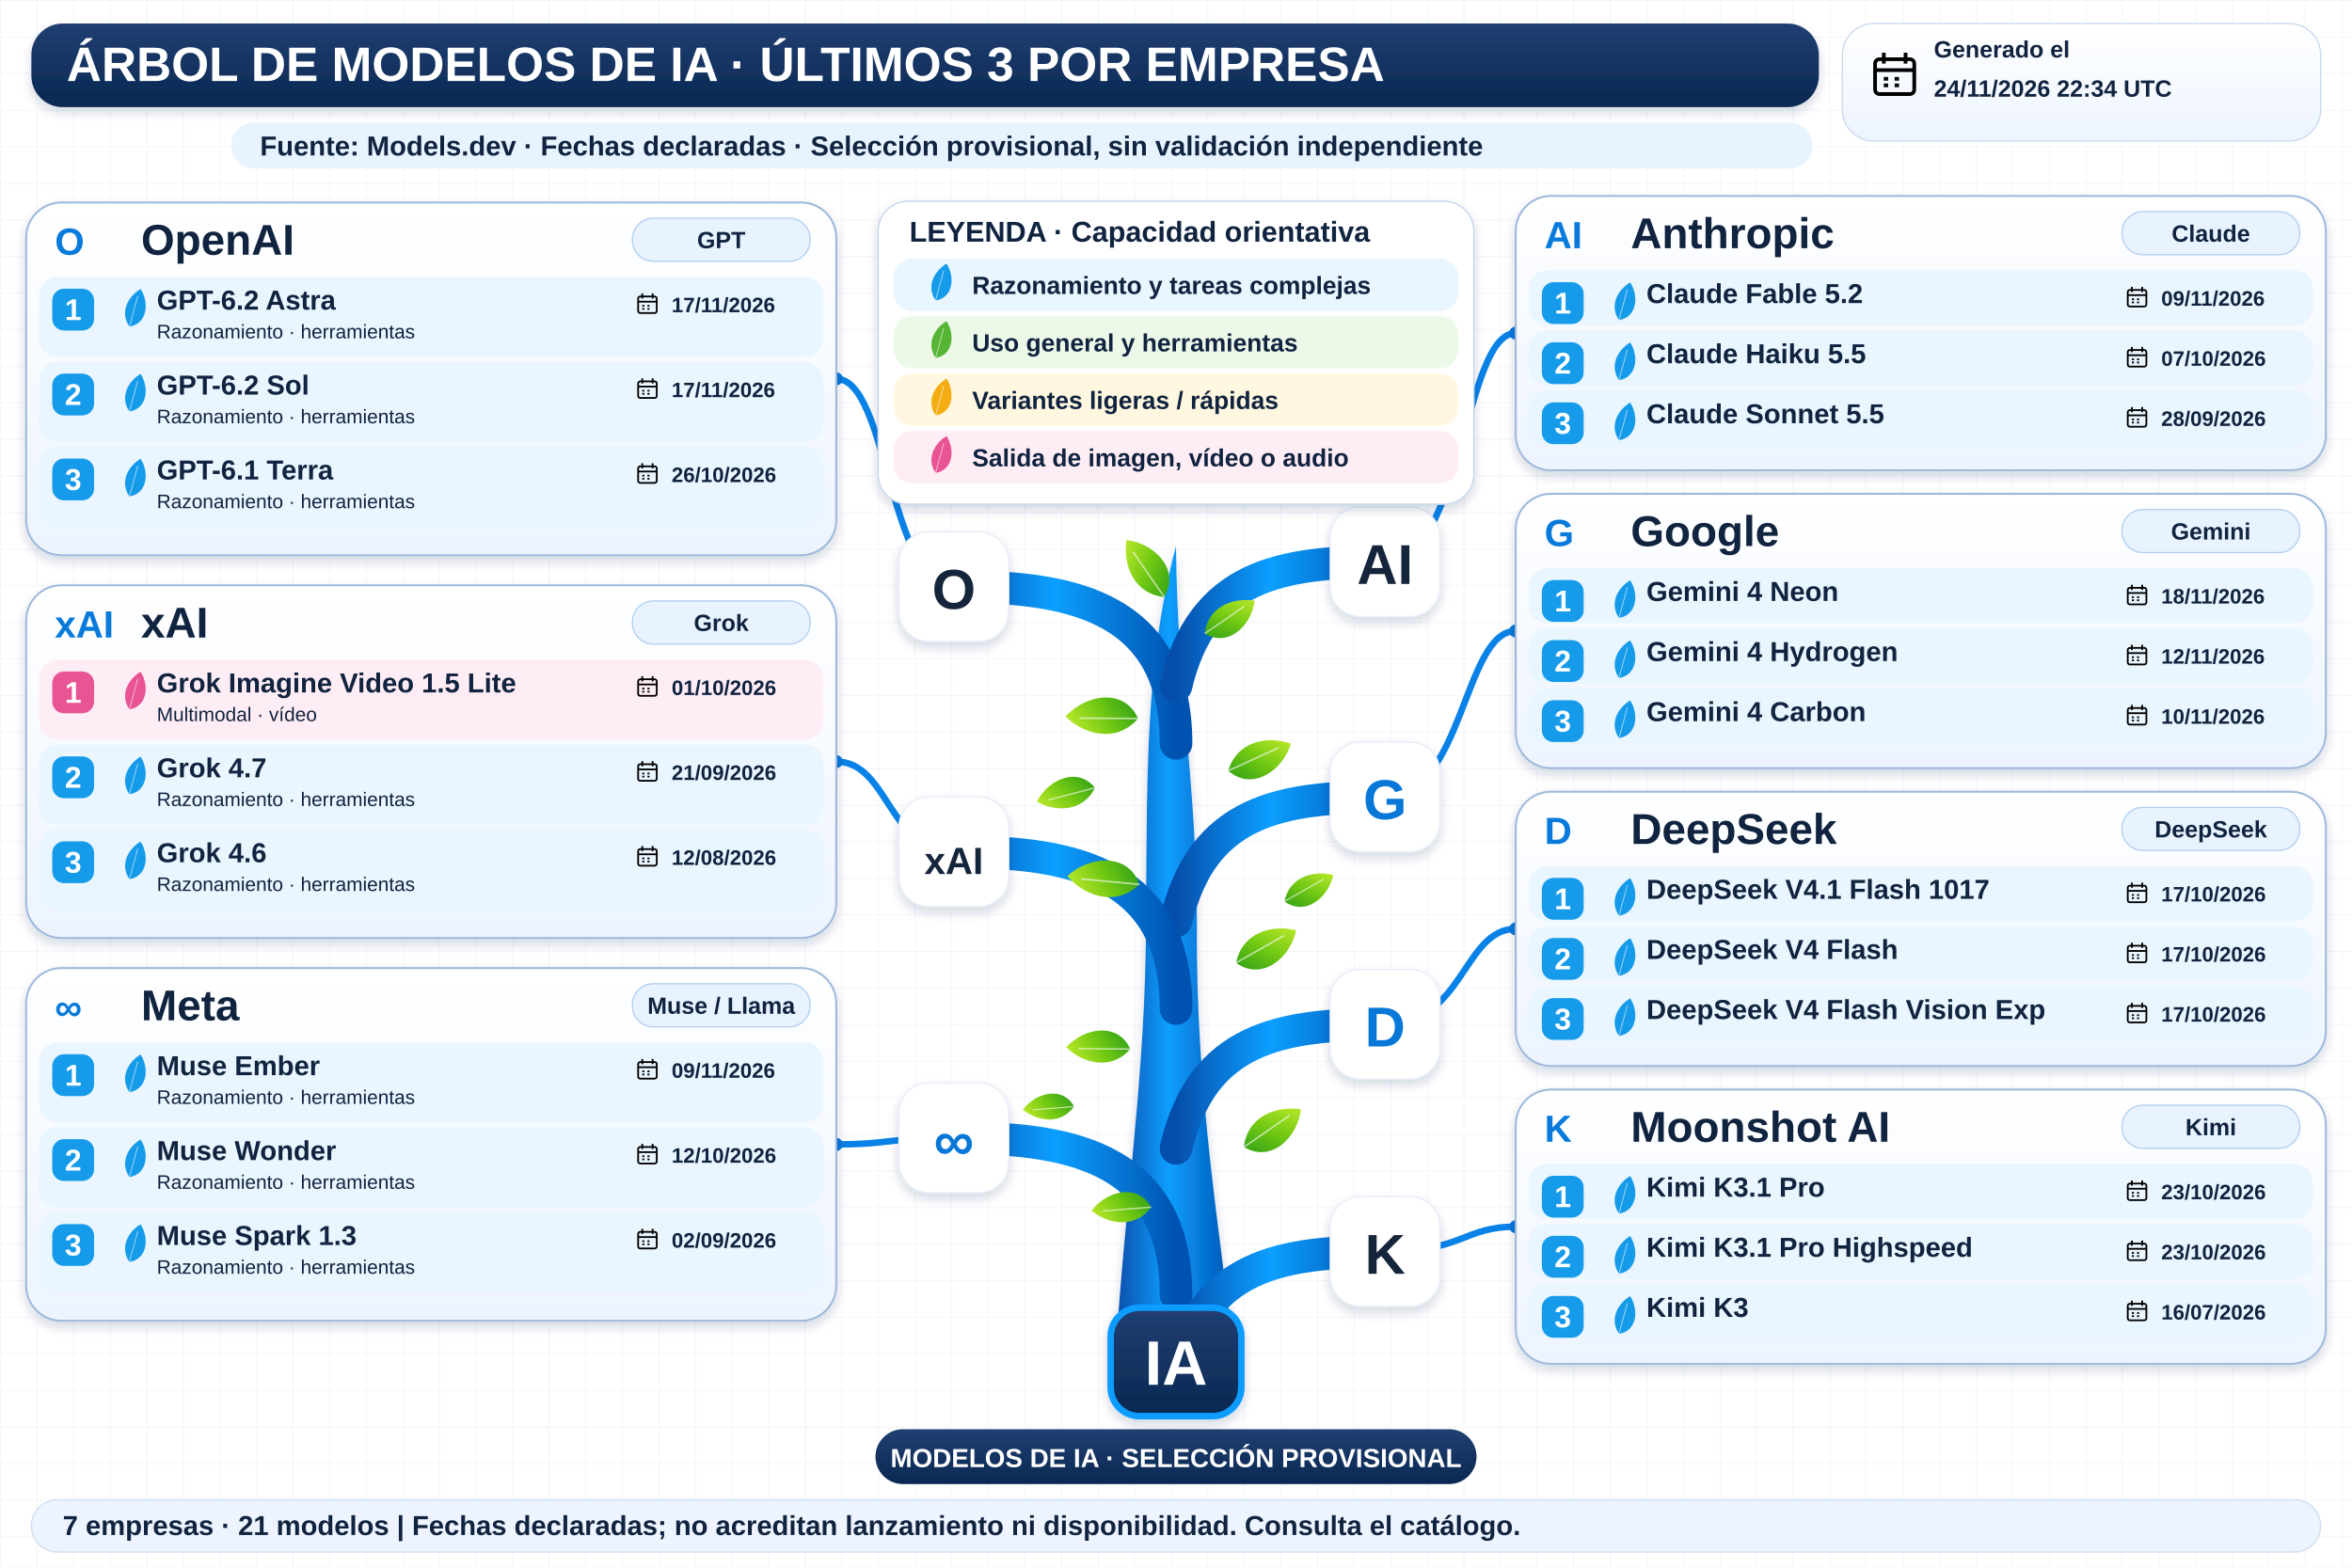
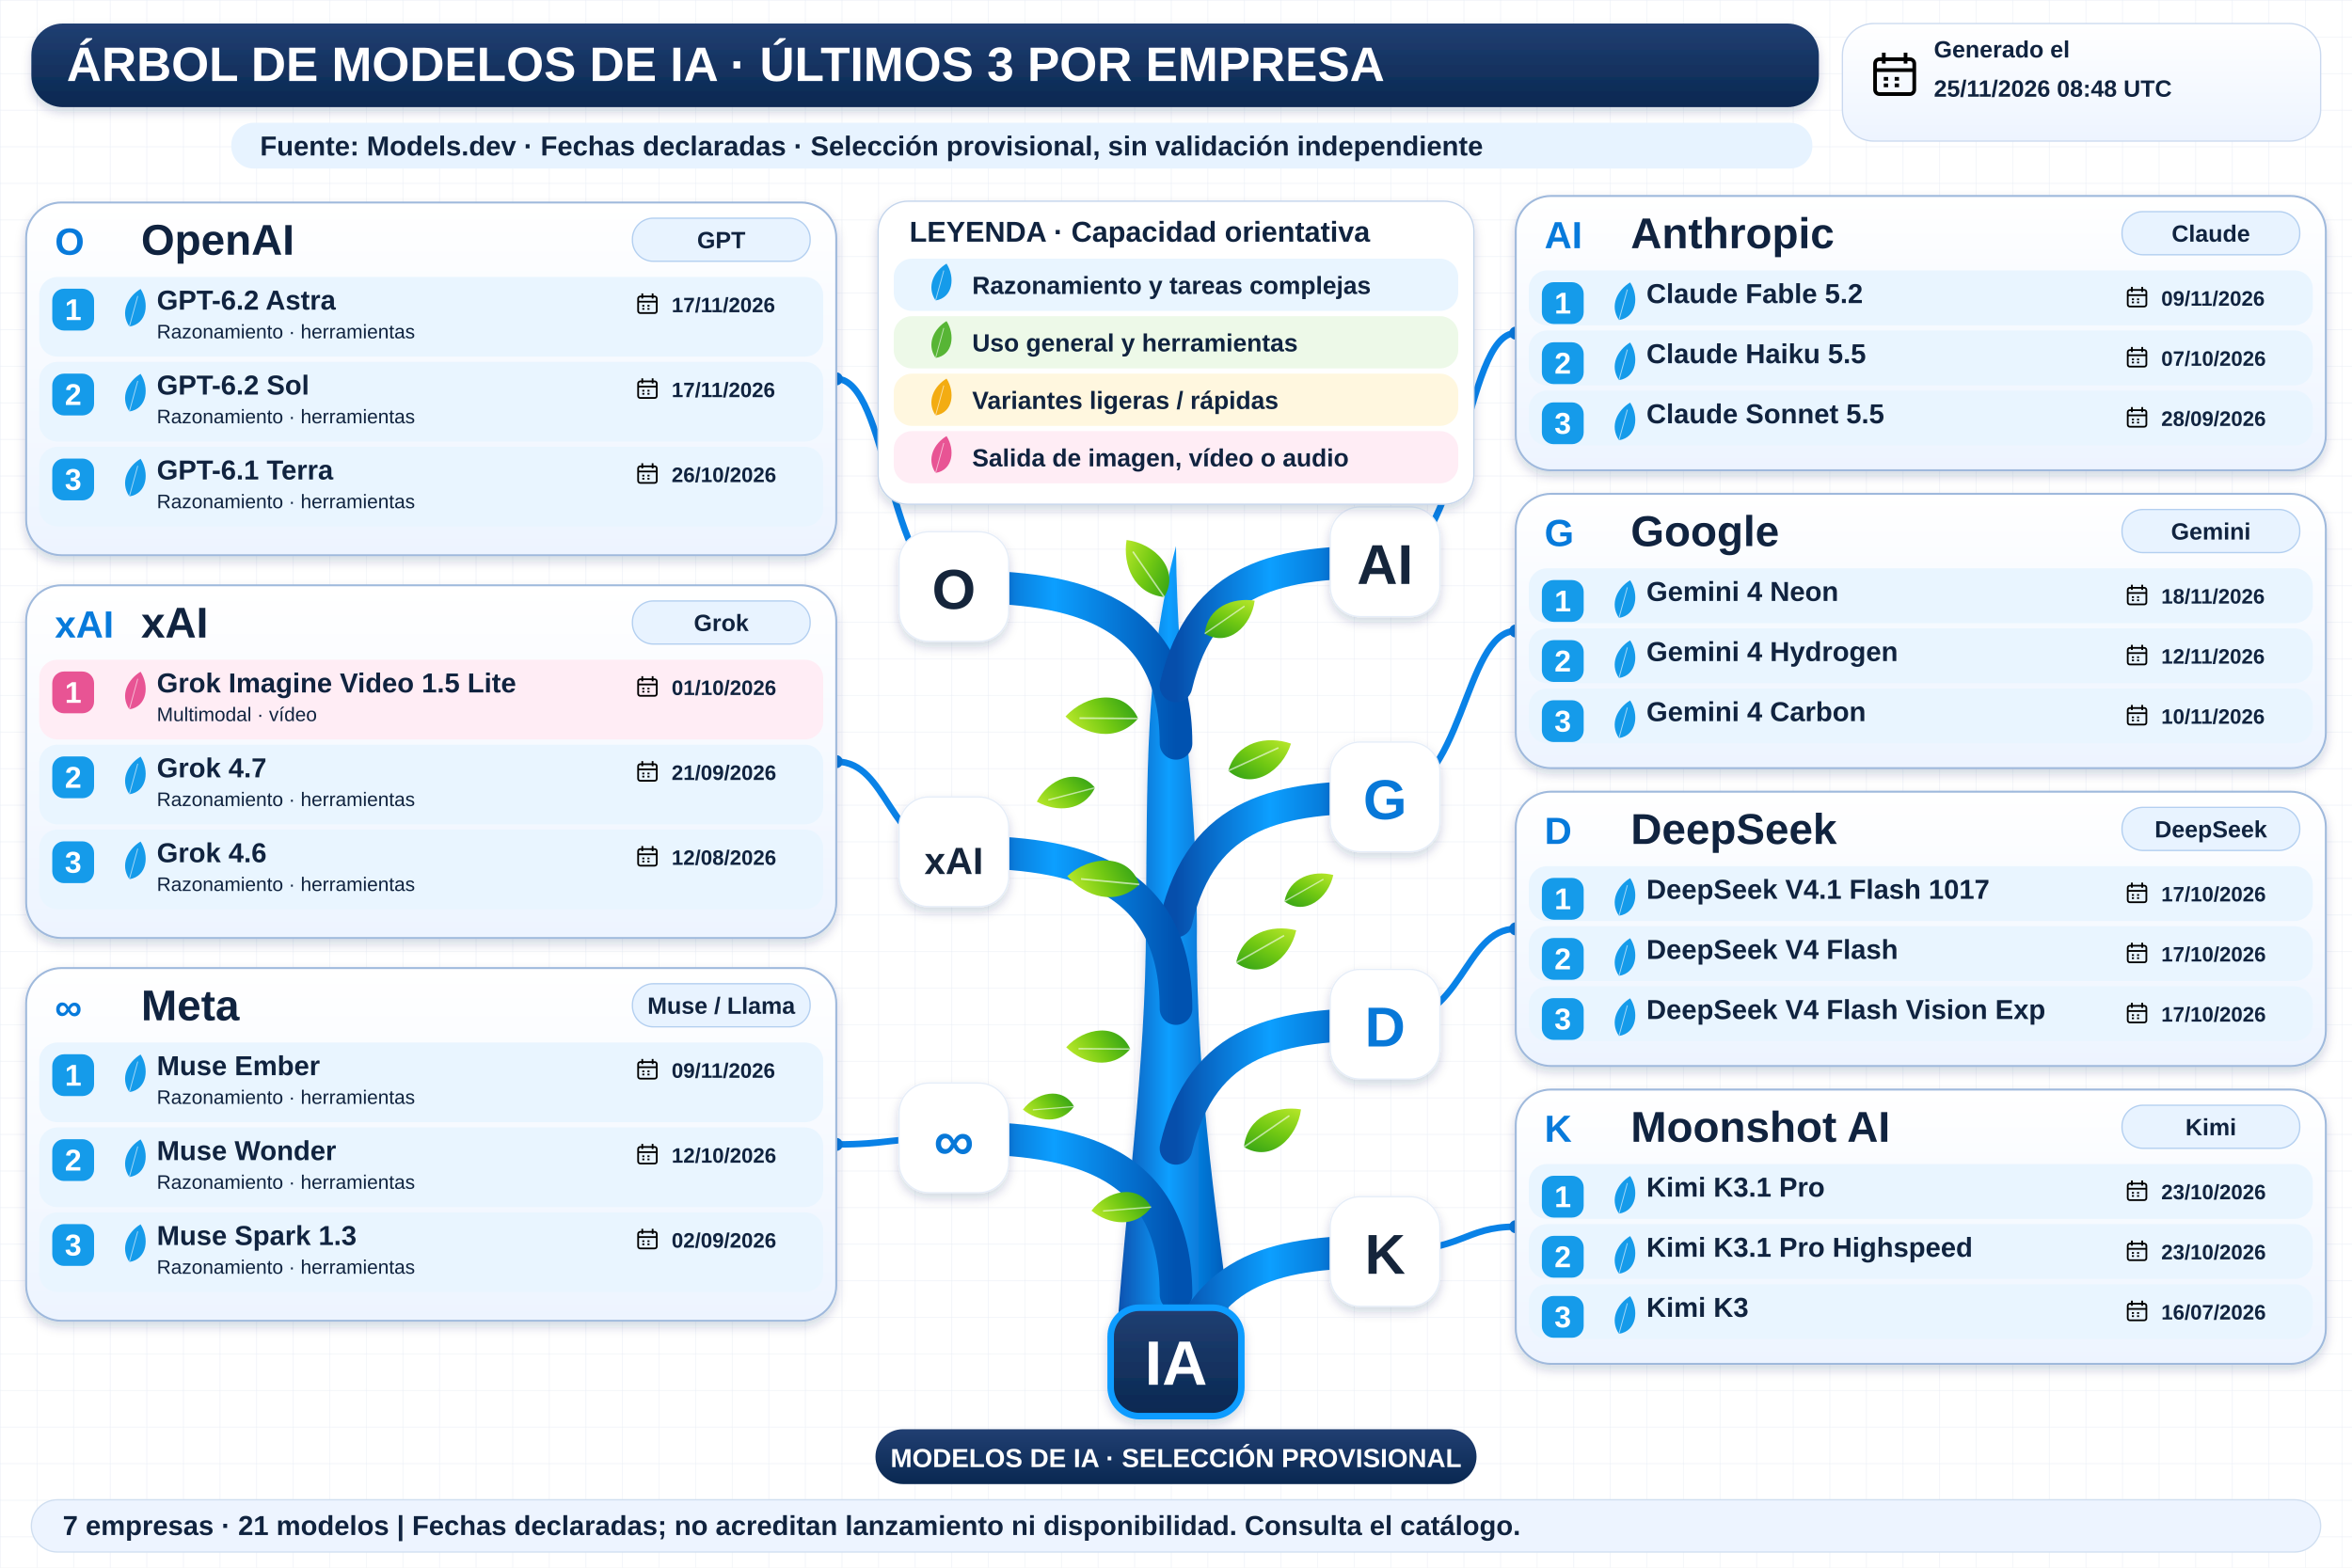
<svg xmlns="http://www.w3.org/2000/svg" width="1800" height="1200" viewBox="0 0 1800 1200" role="img" aria-labelledby="title desc">
  <defs>
    <linearGradient id="navy" x2="0" y2="1">
      <stop stop-color="#213f72" />
      <stop offset="1" stop-color="#092851" />
    </linearGradient>
    <linearGradient id="wood">
      <stop stop-color="#064eab" />
      <stop offset=".45" stop-color="#0c9fff" />
      <stop offset="1" stop-color="#0052b0" />
    </linearGradient>
    <linearGradient id="leaf" x2="1" y2="1">
      <stop stop-color="#bce92b" />
      <stop offset=".5" stop-color="#72c913" />
      <stop offset="1" stop-color="#2e9f17" />
    </linearGradient>
    <linearGradient id="pale" x2="0" y2="1">
      <stop stop-color="#fff" />
      <stop offset="1" stop-color="#edf4ff" />
    </linearGradient>
    <filter id="shadow" x="-20%" y="-20%" width="150%" height="160%">
      <feDropShadow dx="0" dy="4" stdDeviation="4" flood-color="#14375b" flood-opacity=".18" />
    </filter>
    <pattern id="grid" width="28" height="28" patternUnits="userSpaceOnUse">
      <path d="M28 0H0V28" fill="none" stroke="#e7edf5" stroke-width=".7" />
    </pattern>
    <symbol id="calendar" viewBox="0 0 24 24">
      <rect x="3" y="5" width="18" height="16" rx="2" fill="none" stroke="currentColor" stroke-width="1.7" />
      <path d="M3 10H21M7 2V7M17 2V7M7 14H9M12 14H14M7 17H9M12 17H14" stroke="currentColor" stroke-width="1.7" />
    </symbol>
  </defs>
  <rect width="1800" height="1200" fill="#fff" />
  <rect width="1800" height="1200" fill="url(#grid)" />
  <g font-family="Arial, sans-serif">
    <rect x="24" y="18" width="1368" height="64" rx="24" fill="url(#navy)" filter="url(#shadow)" />
    <text x="51" y="62" font-size="37" fill="white" font-weight="800">ÁRBOL DE MODELOS DE IA · ÚLTIMOS 3 POR EMPRESA</text>
    <rect x="1410" y="18" width="366" height="90" rx="24" fill="url(#pale)" stroke="#cad9ef" />
    <use href="#calendar" x="1430" y="37" width="40" height="40" />
    <text x="1480" y="44" font-size="18" fill="#10233f" font-weight="700">Generado el</text>
-     <text x="1480" y="74" font-size="18" fill="#10233f" font-weight="700">24/11/2026 22:34 UTC</text>
+     <text x="1480" y="74" font-size="18" fill="#10233f" font-weight="700">25/11/2026 08:48 UTC</text>
    <rect x="177" y="94" width="1210" height="35" rx="17" fill="#e7f3ff" />
    <text x="199" y="119" font-size="21" fill="#10233f" font-weight="700">Fuente: Models.dev · Fechas declaradas · Selección provisional, sin validación independiente</text>
    <path d="M854 1034 C861 920 877 820 877 707 C878 593 876 509 900 418 C901 528 916 600 916 709 C915 836 934 945 944 1034Z" fill="url(#wood)" filter="url(#shadow)" />
    <path d="M900 569 C900 459 810 449 730 449" fill="none" stroke="url(#wood)" stroke-width="25" stroke-linecap="round" />
    <path d="M730 449 C680 449 680 290.0 640 290.0" fill="none" stroke="#0982e7" stroke-width="5" />
    <circle cx="640" cy="290.0" r="5" fill="#0878d8" />
    <rect x="688" y="407" width="84" height="84" rx="23" fill="white" stroke="#e5edf8" filter="url(#shadow)" />
    <text x="730" y="466" font-size="43" fill="#15253b" font-weight="800" text-anchor="middle">O</text>
    <path d="M900 525 C920 440 980 430 1060 430" fill="none" stroke="url(#wood)" stroke-width="25" stroke-linecap="round" />
    <path d="M1060 430 C1120 430 1120 255.0 1160 255.0" fill="none" stroke="#0982e7" stroke-width="5" />
    <circle cx="1160" cy="255.0" r="5" fill="#0878d8" />
    <rect x="1018" y="388" width="84" height="84" rx="23" fill="white" stroke="#e5edf8" filter="url(#shadow)" />
    <text x="1060" y="447" font-size="43" fill="#15253b" font-weight="800" text-anchor="middle">AI</text>
    <path d="M900 705 C920 620 980 610 1060 610" fill="none" stroke="url(#wood)" stroke-width="25" stroke-linecap="round" />
    <path d="M1060 610 C1120 610 1120 483.0 1160 483.0" fill="none" stroke="#0982e7" stroke-width="5" />
    <circle cx="1160" cy="483.0" r="5" fill="#0878d8" />
    <rect x="1018" y="568" width="84" height="84" rx="23" fill="white" stroke="#e5edf8" filter="url(#shadow)" />
    <text x="1060" y="627" font-size="43" fill="#0878d8" font-weight="800" text-anchor="middle">G</text>
    <path d="M900 772 C900 662 810 652 730 652" fill="none" stroke="url(#wood)" stroke-width="25" stroke-linecap="round" />
    <path d="M730 652 C680 652 680 583.0 640 583.0" fill="none" stroke="#0982e7" stroke-width="5" />
    <circle cx="640" cy="583.0" r="5" fill="#0878d8" />
    <rect x="688" y="610" width="84" height="84" rx="23" fill="white" stroke="#e5edf8" filter="url(#shadow)" />
    <text x="730" y="669" font-size="29" fill="#15253b" font-weight="800" text-anchor="middle">xAI</text>
    <path d="M900 991 C900 881 810 871 730 871" fill="none" stroke="url(#wood)" stroke-width="25" stroke-linecap="round" />
    <path d="M730 871 C680 871 680 876.0 640 876.0" fill="none" stroke="#0982e7" stroke-width="5" />
    <circle cx="640" cy="876.0" r="5" fill="#0878d8" />
    <rect x="688" y="829" width="84" height="84" rx="23" fill="white" stroke="#e5edf8" filter="url(#shadow)" />
    <text x="730" y="888" font-size="43" fill="#0878d8" font-weight="800" text-anchor="middle">∞</text>
    <path d="M900 879 C920 794 980 784 1060 784" fill="none" stroke="url(#wood)" stroke-width="25" stroke-linecap="round" />
    <path d="M1060 784 C1120 784 1120 711.0 1160 711.0" fill="none" stroke="#0982e7" stroke-width="5" />
    <circle cx="1160" cy="711.0" r="5" fill="#0878d8" />
    <rect x="1018" y="742" width="84" height="84" rx="23" fill="white" stroke="#e5edf8" filter="url(#shadow)" />
    <text x="1060" y="801" font-size="43" fill="#0878d8" font-weight="800" text-anchor="middle">D</text>
    <path d="M900 1053 C920 968 980 958 1060 958" fill="none" stroke="url(#wood)" stroke-width="25" stroke-linecap="round" />
    <path d="M1060 958 C1120 958 1120 939.0 1160 939.0" fill="none" stroke="#0982e7" stroke-width="5" />
    <circle cx="1160" cy="939.0" r="5" fill="#0878d8" />
    <rect x="1018" y="916" width="84" height="84" rx="23" fill="white" stroke="#e5edf8" filter="url(#shadow)" />
    <text x="1060" y="975" font-size="43" fill="#15253b" font-weight="800" text-anchor="middle">K</text>
    <g transform="translate(891 457) rotate(-10) scale(0.8)">
      <path d="M0 0 C-28 -8 -34 -37 -26 -60 C0 -52 20 -23 0 0Z" fill="url(#leaf)" />
      <path d="M0 0 L-22 -48" stroke="white" stroke-opacity=".6" stroke-width="1.5" />
    </g>
    <g transform="translate(922 485) rotate(80) scale(0.7)">
      <path d="M0 0 C-28 -8 -34 -37 -26 -60 C0 -52 20 -23 0 0Z" fill="url(#leaf)" />
      <path d="M0 0 L-22 -48" stroke="white" stroke-opacity=".6" stroke-width="1.5" />
    </g>
    <g transform="translate(871 550) rotate(-65) scale(0.85)">
      <path d="M0 0 C-28 -8 -34 -37 -26 -60 C0 -52 20 -23 0 0Z" fill="url(#leaf)" />
      <path d="M0 0 L-22 -48" stroke="white" stroke-opacity=".6" stroke-width="1.5" />
    </g>
    <g transform="translate(940 590) rotate(90) scale(0.8)">
      <path d="M0 0 C-28 -8 -34 -37 -26 -60 C0 -52 20 -23 0 0Z" fill="url(#leaf)" />
      <path d="M0 0 L-22 -48" stroke="white" stroke-opacity=".6" stroke-width="1.5" />
    </g>
    <g transform="translate(872 677) rotate(-60) scale(0.85)">
      <path d="M0 0 C-28 -8 -34 -37 -26 -60 C0 -52 20 -23 0 0Z" fill="url(#leaf)" />
      <path d="M0 0 L-22 -48" stroke="white" stroke-opacity=".6" stroke-width="1.5" />
    </g>
    <g transform="translate(946 737) rotate(85) scale(0.8)">
      <path d="M0 0 C-28 -8 -34 -37 -26 -60 C0 -52 20 -23 0 0Z" fill="url(#leaf)" />
      <path d="M0 0 L-22 -48" stroke="white" stroke-opacity=".6" stroke-width="1.5" />
    </g>
    <g transform="translate(865 803) rotate(-65) scale(0.75)">
      <path d="M0 0 C-28 -8 -34 -37 -26 -60 C0 -52 20 -23 0 0Z" fill="url(#leaf)" />
      <path d="M0 0 L-22 -48" stroke="white" stroke-opacity=".6" stroke-width="1.5" />
    </g>
    <g transform="translate(952 878) rotate(80) scale(0.8)">
      <path d="M0 0 C-28 -8 -34 -37 -26 -60 C0 -52 20 -23 0 0Z" fill="url(#leaf)" />
      <path d="M0 0 L-22 -48" stroke="white" stroke-opacity=".6" stroke-width="1.5" />
    </g>
    <g transform="translate(881 924) rotate(-70) scale(0.7)">
      <path d="M0 0 C-28 -8 -34 -37 -26 -60 C0 -52 20 -23 0 0Z" fill="url(#leaf)" />
      <path d="M0 0 L-22 -48" stroke="white" stroke-opacity=".6" stroke-width="1.5" />
    </g>
    <g transform="translate(838 603) rotate(-80) scale(0.7)">
      <path d="M0 0 C-28 -8 -34 -37 -26 -60 C0 -52 20 -23 0 0Z" fill="url(#leaf)" />
      <path d="M0 0 L-22 -48" stroke="white" stroke-opacity=".6" stroke-width="1.5" />
    </g>
    <g transform="translate(983 690) rotate(85) scale(0.65)">
      <path d="M0 0 C-28 -8 -34 -37 -26 -60 C0 -52 20 -23 0 0Z" fill="url(#leaf)" />
      <path d="M0 0 L-22 -48" stroke="white" stroke-opacity=".6" stroke-width="1.5" />
    </g>
    <g transform="translate(822 847) rotate(-70) scale(0.6)">
      <path d="M0 0 C-28 -8 -34 -37 -26 -60 C0 -52 20 -23 0 0Z" fill="url(#leaf)" />
      <path d="M0 0 L-22 -48" stroke="white" stroke-opacity=".6" stroke-width="1.5" />
    </g>
    <rect x="672" y="154" width="456" height="232" rx="23" fill="white" stroke="#c3d4eb" filter="url(#shadow)" />
    <text x="696" y="185" font-size="22" fill="#10233f" font-weight="800">LEYENDA · Capacidad orientativa</text>
    <rect x="684" y="198" width="432" height="40" rx="14" fill="#e9f5ff" />
    <g transform="translate(716 230) rotate(40) scale(0.45)">
      <path d="M0 0 C-28 -8 -34 -37 -26 -60 C0 -52 20 -23 0 0Z" fill="#159bea" />
      <path d="M0 0 L-22 -48" stroke="white" stroke-opacity=".6" stroke-width="1.5" />
    </g>
    <text x="744" y="225" font-size="19" fill="#10233f" font-weight="700">Razonamiento y tareas complejas</text>
    <rect x="684" y="242" width="432" height="40" rx="14" fill="#edf9e8" />
    <g transform="translate(716 274) rotate(40) scale(0.45)">
      <path d="M0 0 C-28 -8 -34 -37 -26 -60 C0 -52 20 -23 0 0Z" fill="#57b535" />
      <path d="M0 0 L-22 -48" stroke="white" stroke-opacity=".6" stroke-width="1.5" />
    </g>
    <text x="744" y="269" font-size="19" fill="#10233f" font-weight="700">Uso general y herramientas</text>
    <rect x="684" y="286" width="432" height="40" rx="14" fill="#fff7df" />
    <g transform="translate(716 318) rotate(40) scale(0.45)">
      <path d="M0 0 C-28 -8 -34 -37 -26 -60 C0 -52 20 -23 0 0Z" fill="#f3ac12" />
      <path d="M0 0 L-22 -48" stroke="white" stroke-opacity=".6" stroke-width="1.5" />
    </g>
    <text x="744" y="313" font-size="19" fill="#10233f" font-weight="700">Variantes ligeras / rápidas</text>
    <rect x="684" y="330" width="432" height="40" rx="14" fill="#ffedf5" />
    <g transform="translate(716 362) rotate(40) scale(0.45)">
      <path d="M0 0 C-28 -8 -34 -37 -26 -60 C0 -52 20 -23 0 0Z" fill="#e85494" />
      <path d="M0 0 L-22 -48" stroke="white" stroke-opacity=".6" stroke-width="1.5" />
    </g>
    <text x="744" y="357" font-size="19" fill="#10233f" font-weight="700">Salida de imagen, vídeo o audio</text>
    <rect x="20" y="155" width="620" height="270" rx="27" fill="url(#pale)" stroke="#9fb9dc" stroke-width="1.5" filter="url(#shadow)" />
    <text x="42" y="195" font-size="29" fill="#077adb" font-weight="800">O</text>
    <text x="108" y="195" font-size="33" fill="#10233f" font-weight="800">OpenAI</text>
    <rect x="484" y="167" width="136" height="33" rx="16" fill="#e8f3ff" stroke="#b3cff0" />
    <text x="552" y="190" font-size="18" fill="#10233f" font-weight="700" text-anchor="middle">GPT</text>
    <rect x="30" y="212" width="600" height="61" rx="14" fill="#e9f5ff" />
    <rect x="40" y="221" width="32" height="32" rx="9" fill="#159bea" />
    <text x="56" y="245" font-size="23" fill="white" font-weight="800" text-anchor="middle">1</text>
    <g transform="translate(99 250) rotate(40) scale(0.46)">
      <path d="M0 0 C-28 -8 -34 -37 -26 -60 C0 -52 20 -23 0 0Z" fill="#159bea" />
      <path d="M0 0 L-22 -48" stroke="white" stroke-opacity=".6" stroke-width="1.5" />
    </g>
    <text x="120" y="237" font-size="21" fill="#10233f" font-weight="800">GPT-6.2 Astra</text>
    <text x="120" y="259" font-size="15" fill="#10233f" font-weight="400">Razonamiento · herramientas</text>
    <use href="#calendar" x="486" y="223" width="19" height="19" />
    <text x="514" y="239" font-size="16" fill="#10233f" font-weight="700">17/11/2026</text>
    <rect x="30" y="277" width="600" height="61" rx="14" fill="#e9f5ff" />
    <rect x="40" y="286" width="32" height="32" rx="9" fill="#159bea" />
    <text x="56" y="310" font-size="23" fill="white" font-weight="800" text-anchor="middle">2</text>
    <g transform="translate(99 315) rotate(40) scale(0.46)">
      <path d="M0 0 C-28 -8 -34 -37 -26 -60 C0 -52 20 -23 0 0Z" fill="#159bea" />
      <path d="M0 0 L-22 -48" stroke="white" stroke-opacity=".6" stroke-width="1.5" />
    </g>
    <text x="120" y="302" font-size="21" fill="#10233f" font-weight="800">GPT-6.2 Sol</text>
    <text x="120" y="324" font-size="15" fill="#10233f" font-weight="400">Razonamiento · herramientas</text>
    <use href="#calendar" x="486" y="288" width="19" height="19" />
    <text x="514" y="304" font-size="16" fill="#10233f" font-weight="700">17/11/2026</text>
    <rect x="30" y="342" width="600" height="61" rx="14" fill="#e9f5ff" />
    <rect x="40" y="351" width="32" height="32" rx="9" fill="#159bea" />
    <text x="56" y="375" font-size="23" fill="white" font-weight="800" text-anchor="middle">3</text>
    <g transform="translate(99 380) rotate(40) scale(0.46)">
      <path d="M0 0 C-28 -8 -34 -37 -26 -60 C0 -52 20 -23 0 0Z" fill="#159bea" />
      <path d="M0 0 L-22 -48" stroke="white" stroke-opacity=".6" stroke-width="1.5" />
    </g>
    <text x="120" y="367" font-size="21" fill="#10233f" font-weight="800">GPT-6.1 Terra</text>
    <text x="120" y="389" font-size="15" fill="#10233f" font-weight="400">Razonamiento · herramientas</text>
    <use href="#calendar" x="486" y="353" width="19" height="19" />
    <text x="514" y="369" font-size="16" fill="#10233f" font-weight="700">26/10/2026</text>
    <rect x="1160" y="150" width="620" height="210" rx="27" fill="url(#pale)" stroke="#9fb9dc" stroke-width="1.5" filter="url(#shadow)" />
    <text x="1182" y="190" font-size="29" fill="#077adb" font-weight="800">AI</text>
    <text x="1248" y="190" font-size="33" fill="#10233f" font-weight="800">Anthropic</text>
    <rect x="1624" y="162" width="136" height="33" rx="16" fill="#e8f3ff" stroke="#b3cff0" />
    <text x="1692" y="185" font-size="18" fill="#10233f" font-weight="700" text-anchor="middle">Claude</text>
    <rect x="1170" y="207" width="600" height="42" rx="14" fill="#e9f5ff" />
    <rect x="1180" y="216" width="32" height="32" rx="9" fill="#159bea" />
    <text x="1196" y="240" font-size="23" fill="white" font-weight="800" text-anchor="middle">1</text>
    <g transform="translate(1239 245) rotate(40) scale(0.46)">
      <path d="M0 0 C-28 -8 -34 -37 -26 -60 C0 -52 20 -23 0 0Z" fill="#159bea" />
      <path d="M0 0 L-22 -48" stroke="white" stroke-opacity=".6" stroke-width="1.5" />
    </g>
    <text x="1260" y="232" font-size="21" fill="#10233f" font-weight="800">Claude Fable 5.2</text>
    <use href="#calendar" x="1626" y="218" width="19" height="19" />
    <text x="1654" y="234" font-size="16" fill="#10233f" font-weight="700">09/11/2026</text>
    <rect x="1170" y="253" width="600" height="42" rx="14" fill="#e9f5ff" />
    <rect x="1180" y="262" width="32" height="32" rx="9" fill="#159bea" />
    <text x="1196" y="286" font-size="23" fill="white" font-weight="800" text-anchor="middle">2</text>
    <g transform="translate(1239 291) rotate(40) scale(0.46)">
      <path d="M0 0 C-28 -8 -34 -37 -26 -60 C0 -52 20 -23 0 0Z" fill="#159bea" />
      <path d="M0 0 L-22 -48" stroke="white" stroke-opacity=".6" stroke-width="1.5" />
    </g>
    <text x="1260" y="278" font-size="21" fill="#10233f" font-weight="800">Claude Haiku 5.5</text>
    <use href="#calendar" x="1626" y="264" width="19" height="19" />
    <text x="1654" y="280" font-size="16" fill="#10233f" font-weight="700">07/10/2026</text>
    <rect x="1170" y="299" width="600" height="42" rx="14" fill="#e9f5ff" />
    <rect x="1180" y="308" width="32" height="32" rx="9" fill="#159bea" />
    <text x="1196" y="332" font-size="23" fill="white" font-weight="800" text-anchor="middle">3</text>
    <g transform="translate(1239 337) rotate(40) scale(0.46)">
      <path d="M0 0 C-28 -8 -34 -37 -26 -60 C0 -52 20 -23 0 0Z" fill="#159bea" />
      <path d="M0 0 L-22 -48" stroke="white" stroke-opacity=".6" stroke-width="1.5" />
    </g>
    <text x="1260" y="324" font-size="21" fill="#10233f" font-weight="800">Claude Sonnet 5.5</text>
    <use href="#calendar" x="1626" y="310" width="19" height="19" />
    <text x="1654" y="326" font-size="16" fill="#10233f" font-weight="700">28/09/2026</text>
    <rect x="1160" y="378" width="620" height="210" rx="27" fill="url(#pale)" stroke="#9fb9dc" stroke-width="1.5" filter="url(#shadow)" />
    <text x="1182" y="418" font-size="29" fill="#077adb" font-weight="800">G</text>
    <text x="1248" y="418" font-size="33" fill="#10233f" font-weight="800">Google</text>
    <rect x="1624" y="390" width="136" height="33" rx="16" fill="#e8f3ff" stroke="#b3cff0" />
    <text x="1692" y="413" font-size="18" fill="#10233f" font-weight="700" text-anchor="middle">Gemini</text>
    <rect x="1170" y="435" width="600" height="42" rx="14" fill="#e9f5ff" />
    <rect x="1180" y="444" width="32" height="32" rx="9" fill="#159bea" />
    <text x="1196" y="468" font-size="23" fill="white" font-weight="800" text-anchor="middle">1</text>
    <g transform="translate(1239 473) rotate(40) scale(0.46)">
      <path d="M0 0 C-28 -8 -34 -37 -26 -60 C0 -52 20 -23 0 0Z" fill="#159bea" />
      <path d="M0 0 L-22 -48" stroke="white" stroke-opacity=".6" stroke-width="1.5" />
    </g>
    <text x="1260" y="460" font-size="21" fill="#10233f" font-weight="800">Gemini 4 Neon</text>
    <use href="#calendar" x="1626" y="446" width="19" height="19" />
    <text x="1654" y="462" font-size="16" fill="#10233f" font-weight="700">18/11/2026</text>
    <rect x="1170" y="481" width="600" height="42" rx="14" fill="#e9f5ff" />
    <rect x="1180" y="490" width="32" height="32" rx="9" fill="#159bea" />
    <text x="1196" y="514" font-size="23" fill="white" font-weight="800" text-anchor="middle">2</text>
    <g transform="translate(1239 519) rotate(40) scale(0.46)">
      <path d="M0 0 C-28 -8 -34 -37 -26 -60 C0 -52 20 -23 0 0Z" fill="#159bea" />
      <path d="M0 0 L-22 -48" stroke="white" stroke-opacity=".6" stroke-width="1.5" />
    </g>
    <text x="1260" y="506" font-size="21" fill="#10233f" font-weight="800">Gemini 4 Hydrogen</text>
    <use href="#calendar" x="1626" y="492" width="19" height="19" />
    <text x="1654" y="508" font-size="16" fill="#10233f" font-weight="700">12/11/2026</text>
    <rect x="1170" y="527" width="600" height="42" rx="14" fill="#e9f5ff" />
    <rect x="1180" y="536" width="32" height="32" rx="9" fill="#159bea" />
    <text x="1196" y="560" font-size="23" fill="white" font-weight="800" text-anchor="middle">3</text>
    <g transform="translate(1239 565) rotate(40) scale(0.46)">
      <path d="M0 0 C-28 -8 -34 -37 -26 -60 C0 -52 20 -23 0 0Z" fill="#159bea" />
      <path d="M0 0 L-22 -48" stroke="white" stroke-opacity=".6" stroke-width="1.5" />
    </g>
    <text x="1260" y="552" font-size="21" fill="#10233f" font-weight="800">Gemini 4 Carbon</text>
    <use href="#calendar" x="1626" y="538" width="19" height="19" />
    <text x="1654" y="554" font-size="16" fill="#10233f" font-weight="700">10/11/2026</text>
    <rect x="20" y="448" width="620" height="270" rx="27" fill="url(#pale)" stroke="#9fb9dc" stroke-width="1.5" filter="url(#shadow)" />
    <text x="42" y="488" font-size="29" fill="#077adb" font-weight="800">xAI</text>
    <text x="108" y="488" font-size="33" fill="#10233f" font-weight="800">xAI</text>
    <rect x="484" y="460" width="136" height="33" rx="16" fill="#e8f3ff" stroke="#b3cff0" />
    <text x="552" y="483" font-size="18" fill="#10233f" font-weight="700" text-anchor="middle">Grok</text>
    <rect x="30" y="505" width="600" height="61" rx="14" fill="#ffedf5" />
    <rect x="40" y="514" width="32" height="32" rx="9" fill="#e85494" />
    <text x="56" y="538" font-size="23" fill="white" font-weight="800" text-anchor="middle">1</text>
    <g transform="translate(99 543) rotate(40) scale(0.46)">
      <path d="M0 0 C-28 -8 -34 -37 -26 -60 C0 -52 20 -23 0 0Z" fill="#e85494" />
      <path d="M0 0 L-22 -48" stroke="white" stroke-opacity=".6" stroke-width="1.5" />
    </g>
    <text x="120" y="530" font-size="21" fill="#10233f" font-weight="800">Grok Imagine Video 1.5 Lite</text>
    <text x="120" y="552" font-size="15" fill="#10233f" font-weight="400">Multimodal · vídeo</text>
    <use href="#calendar" x="486" y="516" width="19" height="19" />
    <text x="514" y="532" font-size="16" fill="#10233f" font-weight="700">01/10/2026</text>
    <rect x="30" y="570" width="600" height="61" rx="14" fill="#e9f5ff" />
    <rect x="40" y="579" width="32" height="32" rx="9" fill="#159bea" />
    <text x="56" y="603" font-size="23" fill="white" font-weight="800" text-anchor="middle">2</text>
    <g transform="translate(99 608) rotate(40) scale(0.46)">
      <path d="M0 0 C-28 -8 -34 -37 -26 -60 C0 -52 20 -23 0 0Z" fill="#159bea" />
      <path d="M0 0 L-22 -48" stroke="white" stroke-opacity=".6" stroke-width="1.5" />
    </g>
    <text x="120" y="595" font-size="21" fill="#10233f" font-weight="800">Grok 4.7</text>
    <text x="120" y="617" font-size="15" fill="#10233f" font-weight="400">Razonamiento · herramientas</text>
    <use href="#calendar" x="486" y="581" width="19" height="19" />
    <text x="514" y="597" font-size="16" fill="#10233f" font-weight="700">21/09/2026</text>
    <rect x="30" y="635" width="600" height="61" rx="14" fill="#e9f5ff" />
    <rect x="40" y="644" width="32" height="32" rx="9" fill="#159bea" />
    <text x="56" y="668" font-size="23" fill="white" font-weight="800" text-anchor="middle">3</text>
    <g transform="translate(99 673) rotate(40) scale(0.46)">
      <path d="M0 0 C-28 -8 -34 -37 -26 -60 C0 -52 20 -23 0 0Z" fill="#159bea" />
      <path d="M0 0 L-22 -48" stroke="white" stroke-opacity=".6" stroke-width="1.5" />
    </g>
    <text x="120" y="660" font-size="21" fill="#10233f" font-weight="800">Grok 4.6</text>
    <text x="120" y="682" font-size="15" fill="#10233f" font-weight="400">Razonamiento · herramientas</text>
    <use href="#calendar" x="486" y="646" width="19" height="19" />
    <text x="514" y="662" font-size="16" fill="#10233f" font-weight="700">12/08/2026</text>
    <rect x="20" y="741" width="620" height="270" rx="27" fill="url(#pale)" stroke="#9fb9dc" stroke-width="1.5" filter="url(#shadow)" />
    <text x="42" y="781" font-size="29" fill="#077adb" font-weight="800">∞</text>
    <text x="108" y="781" font-size="33" fill="#10233f" font-weight="800">Meta</text>
    <rect x="484" y="753" width="136" height="33" rx="16" fill="#e8f3ff" stroke="#b3cff0" />
    <text x="552" y="776" font-size="18" fill="#10233f" font-weight="700" text-anchor="middle">Muse / Llama</text>
    <rect x="30" y="798" width="600" height="61" rx="14" fill="#e9f5ff" />
    <rect x="40" y="807" width="32" height="32" rx="9" fill="#159bea" />
    <text x="56" y="831" font-size="23" fill="white" font-weight="800" text-anchor="middle">1</text>
    <g transform="translate(99 836) rotate(40) scale(0.46)">
      <path d="M0 0 C-28 -8 -34 -37 -26 -60 C0 -52 20 -23 0 0Z" fill="#159bea" />
      <path d="M0 0 L-22 -48" stroke="white" stroke-opacity=".6" stroke-width="1.5" />
    </g>
    <text x="120" y="823" font-size="21" fill="#10233f" font-weight="800">Muse Ember</text>
    <text x="120" y="845" font-size="15" fill="#10233f" font-weight="400">Razonamiento · herramientas</text>
    <use href="#calendar" x="486" y="809" width="19" height="19" />
    <text x="514" y="825" font-size="16" fill="#10233f" font-weight="700">09/11/2026</text>
    <rect x="30" y="863" width="600" height="61" rx="14" fill="#e9f5ff" />
    <rect x="40" y="872" width="32" height="32" rx="9" fill="#159bea" />
    <text x="56" y="896" font-size="23" fill="white" font-weight="800" text-anchor="middle">2</text>
    <g transform="translate(99 901) rotate(40) scale(0.46)">
      <path d="M0 0 C-28 -8 -34 -37 -26 -60 C0 -52 20 -23 0 0Z" fill="#159bea" />
      <path d="M0 0 L-22 -48" stroke="white" stroke-opacity=".6" stroke-width="1.5" />
    </g>
    <text x="120" y="888" font-size="21" fill="#10233f" font-weight="800">Muse Wonder</text>
    <text x="120" y="910" font-size="15" fill="#10233f" font-weight="400">Razonamiento · herramientas</text>
    <use href="#calendar" x="486" y="874" width="19" height="19" />
    <text x="514" y="890" font-size="16" fill="#10233f" font-weight="700">12/10/2026</text>
    <rect x="30" y="928" width="600" height="61" rx="14" fill="#e9f5ff" />
    <rect x="40" y="937" width="32" height="32" rx="9" fill="#159bea" />
    <text x="56" y="961" font-size="23" fill="white" font-weight="800" text-anchor="middle">3</text>
    <g transform="translate(99 966) rotate(40) scale(0.46)">
      <path d="M0 0 C-28 -8 -34 -37 -26 -60 C0 -52 20 -23 0 0Z" fill="#159bea" />
      <path d="M0 0 L-22 -48" stroke="white" stroke-opacity=".6" stroke-width="1.5" />
    </g>
    <text x="120" y="953" font-size="21" fill="#10233f" font-weight="800">Muse Spark 1.3</text>
    <text x="120" y="975" font-size="15" fill="#10233f" font-weight="400">Razonamiento · herramientas</text>
    <use href="#calendar" x="486" y="939" width="19" height="19" />
    <text x="514" y="955" font-size="16" fill="#10233f" font-weight="700">02/09/2026</text>
    <rect x="1160" y="606" width="620" height="210" rx="27" fill="url(#pale)" stroke="#9fb9dc" stroke-width="1.5" filter="url(#shadow)" />
    <text x="1182" y="646" font-size="29" fill="#077adb" font-weight="800">D</text>
    <text x="1248" y="646" font-size="33" fill="#10233f" font-weight="800">DeepSeek</text>
    <rect x="1624" y="618" width="136" height="33" rx="16" fill="#e8f3ff" stroke="#b3cff0" />
    <text x="1692" y="641" font-size="18" fill="#10233f" font-weight="700" text-anchor="middle">DeepSeek</text>
    <rect x="1170" y="663" width="600" height="42" rx="14" fill="#e9f5ff" />
    <rect x="1180" y="672" width="32" height="32" rx="9" fill="#159bea" />
    <text x="1196" y="696" font-size="23" fill="white" font-weight="800" text-anchor="middle">1</text>
    <g transform="translate(1239 701) rotate(40) scale(0.46)">
      <path d="M0 0 C-28 -8 -34 -37 -26 -60 C0 -52 20 -23 0 0Z" fill="#159bea" />
      <path d="M0 0 L-22 -48" stroke="white" stroke-opacity=".6" stroke-width="1.5" />
    </g>
    <text x="1260" y="688" font-size="21" fill="#10233f" font-weight="800">DeepSeek V4.1 Flash 1017</text>
    <use href="#calendar" x="1626" y="674" width="19" height="19" />
    <text x="1654" y="690" font-size="16" fill="#10233f" font-weight="700">17/10/2026</text>
    <rect x="1170" y="709" width="600" height="42" rx="14" fill="#e9f5ff" />
    <rect x="1180" y="718" width="32" height="32" rx="9" fill="#159bea" />
    <text x="1196" y="742" font-size="23" fill="white" font-weight="800" text-anchor="middle">2</text>
    <g transform="translate(1239 747) rotate(40) scale(0.46)">
      <path d="M0 0 C-28 -8 -34 -37 -26 -60 C0 -52 20 -23 0 0Z" fill="#159bea" />
      <path d="M0 0 L-22 -48" stroke="white" stroke-opacity=".6" stroke-width="1.5" />
    </g>
    <text x="1260" y="734" font-size="21" fill="#10233f" font-weight="800">DeepSeek V4 Flash</text>
    <use href="#calendar" x="1626" y="720" width="19" height="19" />
    <text x="1654" y="736" font-size="16" fill="#10233f" font-weight="700">17/10/2026</text>
    <rect x="1170" y="755" width="600" height="42" rx="14" fill="#e9f5ff" />
    <rect x="1180" y="764" width="32" height="32" rx="9" fill="#159bea" />
    <text x="1196" y="788" font-size="23" fill="white" font-weight="800" text-anchor="middle">3</text>
    <g transform="translate(1239 793) rotate(40) scale(0.46)">
      <path d="M0 0 C-28 -8 -34 -37 -26 -60 C0 -52 20 -23 0 0Z" fill="#159bea" />
      <path d="M0 0 L-22 -48" stroke="white" stroke-opacity=".6" stroke-width="1.5" />
    </g>
    <text x="1260" y="780" font-size="21" fill="#10233f" font-weight="800">DeepSeek V4 Flash Vision Exp</text>
    <use href="#calendar" x="1626" y="766" width="19" height="19" />
    <text x="1654" y="782" font-size="16" fill="#10233f" font-weight="700">17/10/2026</text>
    <rect x="1160" y="834" width="620" height="210" rx="27" fill="url(#pale)" stroke="#9fb9dc" stroke-width="1.5" filter="url(#shadow)" />
    <text x="1182" y="874" font-size="29" fill="#077adb" font-weight="800">K</text>
    <text x="1248" y="874" font-size="33" fill="#10233f" font-weight="800">Moonshot AI</text>
    <rect x="1624" y="846" width="136" height="33" rx="16" fill="#e8f3ff" stroke="#b3cff0" />
    <text x="1692" y="869" font-size="18" fill="#10233f" font-weight="700" text-anchor="middle">Kimi</text>
    <rect x="1170" y="891" width="600" height="42" rx="14" fill="#e9f5ff" />
    <rect x="1180" y="900" width="32" height="32" rx="9" fill="#159bea" />
    <text x="1196" y="924" font-size="23" fill="white" font-weight="800" text-anchor="middle">1</text>
    <g transform="translate(1239 929) rotate(40) scale(0.46)">
      <path d="M0 0 C-28 -8 -34 -37 -26 -60 C0 -52 20 -23 0 0Z" fill="#159bea" />
      <path d="M0 0 L-22 -48" stroke="white" stroke-opacity=".6" stroke-width="1.5" />
    </g>
    <text x="1260" y="916" font-size="21" fill="#10233f" font-weight="800">Kimi K3.1 Pro</text>
    <use href="#calendar" x="1626" y="902" width="19" height="19" />
    <text x="1654" y="918" font-size="16" fill="#10233f" font-weight="700">23/10/2026</text>
    <rect x="1170" y="937" width="600" height="42" rx="14" fill="#e9f5ff" />
    <rect x="1180" y="946" width="32" height="32" rx="9" fill="#159bea" />
    <text x="1196" y="970" font-size="23" fill="white" font-weight="800" text-anchor="middle">2</text>
    <g transform="translate(1239 975) rotate(40) scale(0.46)">
      <path d="M0 0 C-28 -8 -34 -37 -26 -60 C0 -52 20 -23 0 0Z" fill="#159bea" />
      <path d="M0 0 L-22 -48" stroke="white" stroke-opacity=".6" stroke-width="1.5" />
    </g>
    <text x="1260" y="962" font-size="21" fill="#10233f" font-weight="800">Kimi K3.1 Pro Highspeed</text>
    <use href="#calendar" x="1626" y="948" width="19" height="19" />
    <text x="1654" y="964" font-size="16" fill="#10233f" font-weight="700">23/10/2026</text>
    <rect x="1170" y="983" width="600" height="42" rx="14" fill="#e9f5ff" />
    <rect x="1180" y="992" width="32" height="32" rx="9" fill="#159bea" />
    <text x="1196" y="1016" font-size="23" fill="white" font-weight="800" text-anchor="middle">3</text>
    <g transform="translate(1239 1021) rotate(40) scale(0.46)">
      <path d="M0 0 C-28 -8 -34 -37 -26 -60 C0 -52 20 -23 0 0Z" fill="#159bea" />
      <path d="M0 0 L-22 -48" stroke="white" stroke-opacity=".6" stroke-width="1.5" />
    </g>
    <text x="1260" y="1008" font-size="21" fill="#10233f" font-weight="800">Kimi K3</text>
    <use href="#calendar" x="1626" y="994" width="19" height="19" />
    <text x="1654" y="1010" font-size="16" fill="#10233f" font-weight="700">16/07/2026</text>
    <rect x="850" y="1001" width="100" height="83" rx="22" fill="url(#navy)" stroke="#119cff" stroke-width="5" filter="url(#shadow)" />
    <text x="900" y="1060" font-size="48" fill="white" font-weight="800" text-anchor="middle">IA</text>
    <rect x="670" y="1094" width="460" height="42" rx="21" fill="url(#navy)" />
    <text x="900" y="1123" font-size="20" fill="white" font-weight="800" text-anchor="middle">MODELOS DE IA · SELECCIÓN PROVISIONAL</text>
    <rect x="24" y="1148" width="1752" height="40" rx="20" fill="#edf4ff" stroke="#cfdef0" />
    <text x="48" y="1175" font-size="21" fill="#10233f" font-weight="700">7 empresas  ·  21 modelos  |  Fechas declaradas; no acreditan lanzamiento ni disponibilidad. Consulta el catálogo.</text>
  </g>
</svg>
